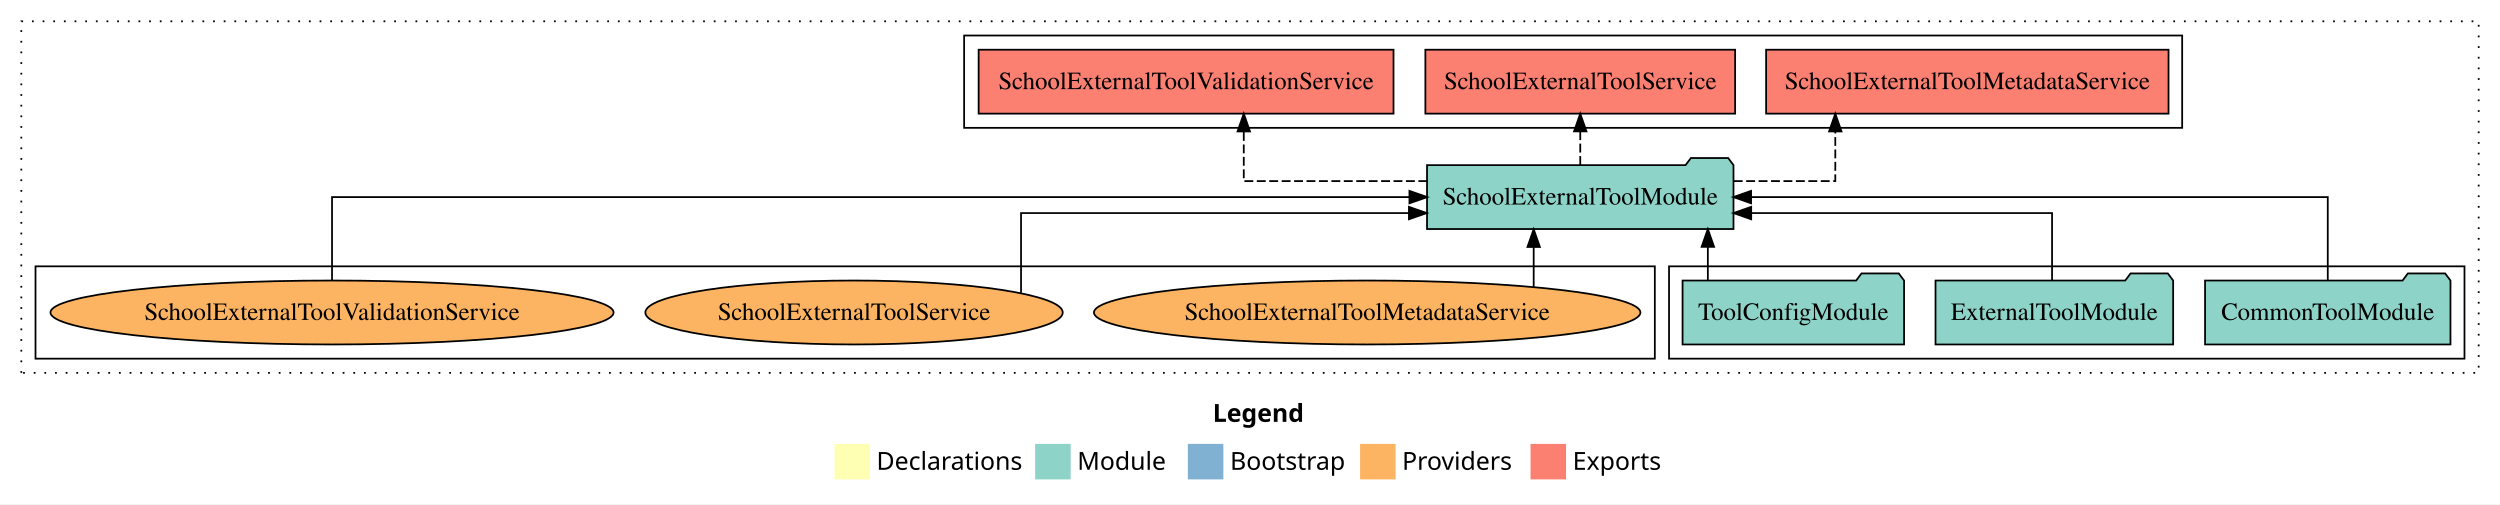
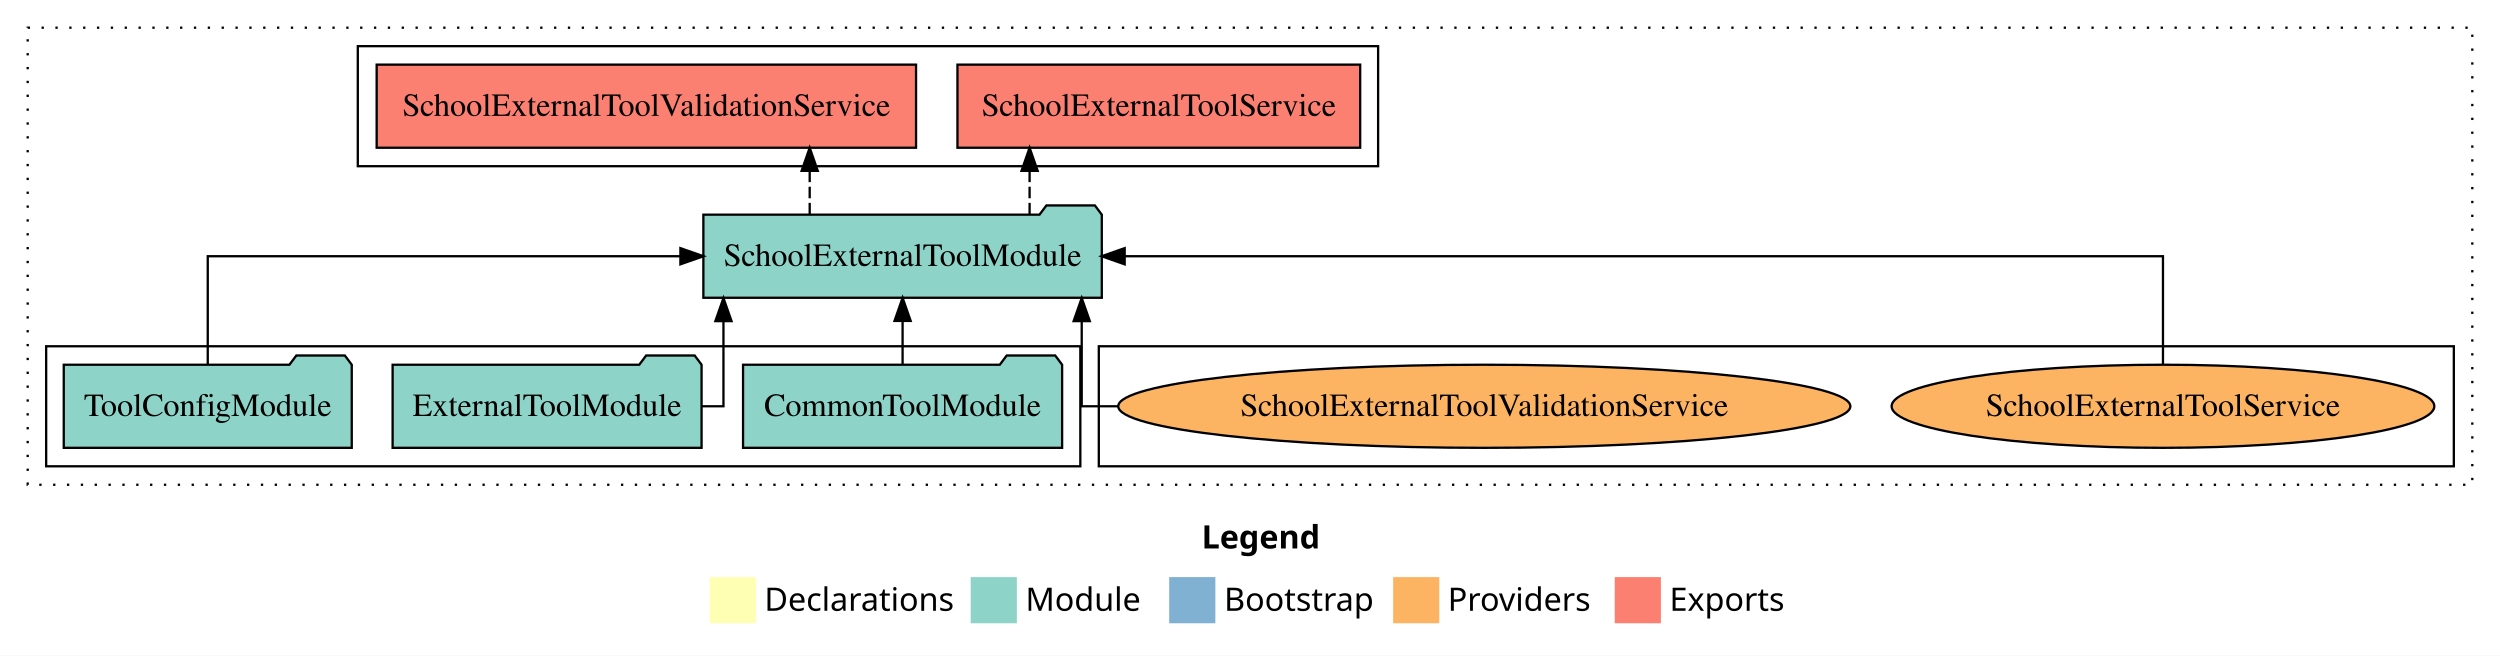
- <svg xmlns="http://www.w3.org/2000/svg" width="1408pt" height="284pt" viewBox="0.00 0.00 1408.00 284.00">
+ <svg xmlns="http://www.w3.org/2000/svg" width="1083pt" height="284pt" viewBox="0.00 0.00 1083.00 284.00">
  <g id="graph0" class="graph" transform="scale(1 1) rotate(0) translate(4 280)">
-     <polygon fill="white" stroke="transparent" points="-4,4 -4,-280 1404,-280 1404,4 -4,4" />
-     <text text-anchor="start" x="679.01" y="-42.4" font-family="Times-12" font-weight="bold" font-size="14.00">Legend</text>
-     <polygon fill="#ffffb3" stroke="transparent" points="466,-10 466,-30 486,-30 486,-10 466,-10" />
-     <text text-anchor="start" x="489.63" y="-15.4" font-family="Times-12" font-size="14.00">  Declarations</text>
-     <polygon fill="#8dd3c7" stroke="transparent" points="579,-10 579,-30 599,-30 599,-10 579,-10" />
-     <text text-anchor="start" x="602.73" y="-15.4" font-family="Times-12" font-size="14.00">  Module</text>
-     <polygon fill="#80b1d3" stroke="transparent" points="665,-10 665,-30 685,-30 685,-10 665,-10" />
-     <text text-anchor="start" x="688.78" y="-15.4" font-family="Times-12" font-size="14.00">  Bootstrap</text>
-     <polygon fill="#fdb462" stroke="transparent" points="762,-10 762,-30 782,-30 782,-10 762,-10" />
-     <text text-anchor="start" x="785.67" y="-15.4" font-family="Times-12" font-size="14.00">  Providers</text>
-     <polygon fill="#fb8072" stroke="transparent" points="858,-10 858,-30 878,-30 878,-10 858,-10" />
-     <text text-anchor="start" x="881.73" y="-15.4" font-family="Times-12" font-size="14.00">  Exports</text>
+     <polygon fill="white" stroke="transparent" points="-4,4 -4,-280 1079,-280 1079,4 -4,4" />
+     <text text-anchor="start" x="516.51" y="-42.4" font-family="Times-12" font-weight="bold" font-size="14.00">Legend</text>
+     <polygon fill="#ffffb3" stroke="transparent" points="303.5,-10 303.5,-30 323.5,-30 323.5,-10 303.5,-10" />
+     <text text-anchor="start" x="327.13" y="-15.4" font-family="Times-12" font-size="14.00">  Declarations</text>
+     <polygon fill="#8dd3c7" stroke="transparent" points="416.5,-10 416.5,-30 436.5,-30 436.5,-10 416.5,-10" />
+     <text text-anchor="start" x="440.23" y="-15.4" font-family="Times-12" font-size="14.00">  Module</text>
+     <polygon fill="#80b1d3" stroke="transparent" points="502.5,-10 502.5,-30 522.5,-30 522.5,-10 502.5,-10" />
+     <text text-anchor="start" x="526.28" y="-15.4" font-family="Times-12" font-size="14.00">  Bootstrap</text>
+     <polygon fill="#fdb462" stroke="transparent" points="599.5,-10 599.5,-30 619.5,-30 619.5,-10 599.5,-10" />
+     <text text-anchor="start" x="623.17" y="-15.4" font-family="Times-12" font-size="14.00">  Providers</text>
+     <polygon fill="#fb8072" stroke="transparent" points="695.5,-10 695.5,-30 715.5,-30 715.5,-10 695.5,-10" />
+     <text text-anchor="start" x="719.23" y="-15.4" font-family="Times-12" font-size="14.00">  Exports</text>
    <g id="clust1" class="cluster">
-       <polygon fill="none" stroke="black" stroke-dasharray="1,5" points="8,-70 8,-268 1392,-268 1392,-70 8,-70" />
+       <polygon fill="none" stroke="black" stroke-dasharray="1,5" points="8,-70 8,-268 1067,-268 1067,-70 8,-70" />
+     </g>
+     <g id="clust6" class="cluster">
+       <polygon fill="none" stroke="black" points="472,-78 472,-130 1059,-130 1059,-78 472,-78" />
+     </g>
+     <g id="clust4" class="cluster">
+       <polygon fill="none" stroke="black" points="151,-208 151,-260 593,-260 593,-208 151,-208" />
    </g>
    <g id="clust3" class="cluster">
-       <polygon fill="none" stroke="black" points="936,-78 936,-130 1384,-130 1384,-78 936,-78" />
-     </g>
-     <g id="clust6" class="cluster">
-       <polygon fill="none" stroke="black" points="16,-78 16,-130 928,-130 928,-78 16,-78" />
-     </g>
-     <g id="clust4" class="cluster">
-       <polygon fill="none" stroke="black" points="539,-208 539,-260 1225,-260 1225,-208 539,-208" />
+       <polygon fill="none" stroke="black" points="16,-78 16,-130 464,-130 464,-78 16,-78" />
    </g>
    <g id="node1" class="node">
-       <polygon fill="#8dd3c7" stroke="black" points="1376.11,-122 1373.11,-126 1352.11,-126 1349.11,-122 1237.89,-122 1237.89,-86 1376.11,-86 1376.11,-122" />
-       <text text-anchor="middle" x="1307" y="-99.8" font-family="Times,serif" font-size="14.00">CommonToolModule</text>
+       <polygon fill="#8dd3c7" stroke="black" points="456.11,-122 453.11,-126 432.11,-126 429.11,-122 317.89,-122 317.89,-86 456.11,-86 456.11,-122" />
+       <text text-anchor="middle" x="387" y="-99.8" font-family="Times,serif" font-size="14.00">CommonToolModule</text>
    </g>
    <g id="node4" class="node">
-       <polygon fill="#8dd3c7" stroke="black" points="972.3,-187 969.3,-191 948.3,-191 945.3,-187 799.7,-187 799.7,-151 972.3,-151 972.3,-187" />
-       <text text-anchor="middle" x="886" y="-164.8" font-family="Times,serif" font-size="14.00">SchoolExternalToolModule</text>
+       <polygon fill="#8dd3c7" stroke="black" points="473.3,-187 470.3,-191 449.3,-191 446.3,-187 300.7,-187 300.7,-151 473.3,-151 473.3,-187" />
+       <text text-anchor="middle" x="387" y="-164.8" font-family="Times,serif" font-size="14.00">SchoolExternalToolModule</text>
    </g>
    <g id="edge1" class="edge">
-       <path fill="none" stroke="black" d="M1307,-122.11C1307,-141.34 1307,-169 1307,-169 1307,-169 982.21,-169 982.21,-169" />
-       <polygon fill="black" stroke="black" points="982.21,-165.5 972.21,-169 982.21,-172.5 982.21,-165.5" />
+       <path fill="none" stroke="black" d="M387,-122.11C387,-122.11 387,-140.99 387,-140.99" />
+       <polygon fill="black" stroke="black" points="383.5,-140.99 387,-150.99 390.5,-140.99 383.5,-140.99" />
    </g>
    <g id="node2" class="node">
-       <polygon fill="#8dd3c7" stroke="black" points="1219.92,-122 1216.92,-126 1195.92,-126 1192.92,-122 1086.08,-122 1086.08,-86 1219.92,-86 1219.92,-122" />
-       <text text-anchor="middle" x="1153" y="-99.8" font-family="Times,serif" font-size="14.00">ExternalToolModule</text>
+       <polygon fill="#8dd3c7" stroke="black" points="299.92,-122 296.92,-126 275.92,-126 272.92,-122 166.08,-122 166.08,-86 299.92,-86 299.92,-122" />
+       <text text-anchor="middle" x="233" y="-99.8" font-family="Times,serif" font-size="14.00">ExternalToolModule</text>
    </g>
    <g id="edge2" class="edge">
-       <path fill="none" stroke="black" d="M1151.72,-122.03C1151.72,-138.4 1151.72,-160 1151.72,-160 1151.72,-160 982.27,-160 982.27,-160" />
-       <polygon fill="black" stroke="black" points="982.27,-156.5 972.27,-160 982.27,-163.5 982.27,-156.5" />
+       <path fill="none" stroke="black" d="M299.72,-104C305.61,-104 309.4,-104 309.4,-104 309.4,-104 309.4,-140.89 309.4,-140.89" />
+       <polygon fill="black" stroke="black" points="305.9,-140.89 309.4,-150.89 312.9,-140.89 305.9,-140.89" />
    </g>
    <g id="node3" class="node">
-       <polygon fill="#8dd3c7" stroke="black" points="1068.38,-122 1065.38,-126 1044.38,-126 1041.38,-122 943.62,-122 943.62,-86 1068.38,-86 1068.38,-122" />
-       <text text-anchor="middle" x="1006" y="-99.8" font-family="Times,serif" font-size="14.00">ToolConfigModule</text>
+       <polygon fill="#8dd3c7" stroke="black" points="148.38,-122 145.38,-126 124.38,-126 121.38,-122 23.62,-122 23.62,-86 148.38,-86 148.38,-122" />
+       <text text-anchor="middle" x="86" y="-99.8" font-family="Times,serif" font-size="14.00">ToolConfigModule</text>
    </g>
    <g id="edge3" class="edge">
-       <path fill="none" stroke="black" d="M957.86,-122.11C957.86,-122.11 957.86,-140.99 957.86,-140.99" />
-       <polygon fill="black" stroke="black" points="954.36,-140.99 957.86,-150.99 961.36,-140.99 954.36,-140.99" />
+       <path fill="none" stroke="black" d="M86,-122.11C86,-141.34 86,-169 86,-169 86,-169 290.75,-169 290.75,-169" />
+       <polygon fill="black" stroke="black" points="290.75,-172.5 300.75,-169 290.75,-165.5 290.75,-172.5" />
    </g>
    <g id="node5" class="node">
-       <polygon fill="#fb8072" stroke="black" points="1217.32,-252 990.68,-252 990.68,-216 1217.32,-216 1217.32,-252" />
-       <text text-anchor="middle" x="1104" y="-229.8" font-family="Times,serif" font-size="14.00">SchoolExternalToolMetadataService </text>
+       <polygon fill="#fb8072" stroke="black" points="585.23,-252 410.77,-252 410.77,-216 585.23,-216 585.23,-252" />
+       <text text-anchor="middle" x="498" y="-229.8" font-family="Times,serif" font-size="14.00">SchoolExternalToolService </text>
    </g>
    <g id="edge4" class="edge">
-       <path fill="none" stroke="black" stroke-dasharray="5,2" d="M972.46,-178C1002.88,-178 1029.64,-178 1029.64,-178 1029.64,-178 1029.64,-205.97 1029.64,-205.97" />
-       <polygon fill="black" stroke="black" points="1026.14,-205.97 1029.64,-215.97 1033.14,-205.97 1026.14,-205.97" />
+       <path fill="none" stroke="black" stroke-dasharray="5,2" d="M442.02,-187.11C442.02,-187.11 442.02,-205.99 442.02,-205.99" />
+       <polygon fill="black" stroke="black" points="438.52,-205.99 442.02,-215.99 445.52,-205.99 438.52,-205.99" />
    </g>
    <g id="node6" class="node">
-       <polygon fill="#fb8072" stroke="black" points="973.23,-252 798.77,-252 798.77,-216 973.23,-216 973.23,-252" />
-       <text text-anchor="middle" x="886" y="-229.8" font-family="Times,serif" font-size="14.00">SchoolExternalToolService </text>
+       <polygon fill="#fb8072" stroke="black" points="392.83,-252 159.17,-252 159.17,-216 392.83,-216 392.83,-252" />
+       <text text-anchor="middle" x="276" y="-229.8" font-family="Times,serif" font-size="14.00">SchoolExternalToolValidationService </text>
    </g>
    <g id="edge5" class="edge">
-       <path fill="none" stroke="black" stroke-dasharray="5,2" d="M886,-187.11C886,-187.11 886,-205.99 886,-205.99" />
-       <polygon fill="black" stroke="black" points="882.5,-205.99 886,-215.99 889.5,-205.99 882.5,-205.99" />
+       <path fill="none" stroke="black" stroke-dasharray="5,2" d="M346.76,-187.11C346.76,-187.11 346.76,-205.99 346.76,-205.99" />
+       <polygon fill="black" stroke="black" points="343.26,-205.99 346.76,-215.99 350.26,-205.99 343.26,-205.99" />
    </g>
    <g id="node7" class="node">
-       <polygon fill="#fb8072" stroke="black" points="780.83,-252 547.17,-252 547.17,-216 780.83,-216 780.83,-252" />
-       <text text-anchor="middle" x="664" y="-229.8" font-family="Times,serif" font-size="14.00">SchoolExternalToolValidationService </text>
+       <ellipse fill="#fdb462" stroke="black" cx="933" cy="-104" rx="117.54" ry="18" />
+       <text text-anchor="middle" x="933" y="-99.8" font-family="Times,serif" font-size="14.00">SchoolExternalToolService</text>
    </g>
    <g id="edge6" class="edge">
-       <path fill="none" stroke="black" stroke-dasharray="5,2" d="M799.84,-178C749.77,-178 696.49,-178 696.49,-178 696.49,-178 696.49,-205.97 696.49,-205.97" />
-       <polygon fill="black" stroke="black" points="692.99,-205.97 696.49,-215.97 699.99,-205.97 692.99,-205.97" />
+       <path fill="none" stroke="black" d="M933,-122.11C933,-141.34 933,-169 933,-169 933,-169 483.21,-169 483.21,-169" />
+       <polygon fill="black" stroke="black" points="483.21,-165.5 473.21,-169 483.21,-172.5 483.21,-165.5" />
    </g>
    <g id="node8" class="node">
-       <ellipse fill="#fdb462" stroke="black" cx="766" cy="-104" rx="153.89" ry="18" />
-       <text text-anchor="middle" x="766" y="-99.8" font-family="Times,serif" font-size="14.00">SchoolExternalToolMetadataService</text>
+       <ellipse fill="#fdb462" stroke="black" cx="639" cy="-104" rx="158.57" ry="18" />
+       <text text-anchor="middle" x="639" y="-99.8" font-family="Times,serif" font-size="14.00">SchoolExternalToolValidationService</text>
    </g>
    <g id="edge7" class="edge">
-       <path fill="none" stroke="black" d="M859.77,-118.43C859.77,-118.43 859.77,-140.89 859.77,-140.89" />
-       <polygon fill="black" stroke="black" points="856.27,-140.89 859.77,-150.89 863.27,-140.89 856.27,-140.89" />
-     </g>
-     <g id="node9" class="node">
-       <ellipse fill="#fdb462" stroke="black" cx="477" cy="-104" rx="117.54" ry="18" />
-       <text text-anchor="middle" x="477" y="-99.8" font-family="Times,serif" font-size="14.00">SchoolExternalToolService</text>
-     </g>
-     <g id="edge8" class="edge">
-       <path fill="none" stroke="black" d="M571.05,-115.06C571.05,-131.38 571.05,-160 571.05,-160 571.05,-160 789.52,-160 789.52,-160" />
-       <polygon fill="black" stroke="black" points="789.52,-163.5 799.52,-160 789.52,-156.5 789.52,-163.5" />
-     </g>
-     <g id="node10" class="node">
-       <ellipse fill="#fdb462" stroke="black" cx="183" cy="-104" rx="158.57" ry="18" />
-       <text text-anchor="middle" x="183" y="-99.8" font-family="Times,serif" font-size="14.00">SchoolExternalToolValidationService</text>
-     </g>
-     <g id="edge9" class="edge">
-       <path fill="none" stroke="black" d="M183,-122.11C183,-141.34 183,-169 183,-169 183,-169 789.8,-169 789.8,-169" />
-       <polygon fill="black" stroke="black" points="789.8,-172.5 799.8,-169 789.8,-165.5 789.8,-172.5" />
+       <path fill="none" stroke="black" d="M480.39,-104C470.61,-104 464.6,-104 464.6,-104 464.6,-104 464.6,-140.89 464.6,-140.89" />
+       <polygon fill="black" stroke="black" points="461.1,-140.89 464.6,-150.89 468.1,-140.89 461.1,-140.89" />
    </g>
  </g>
</svg>
